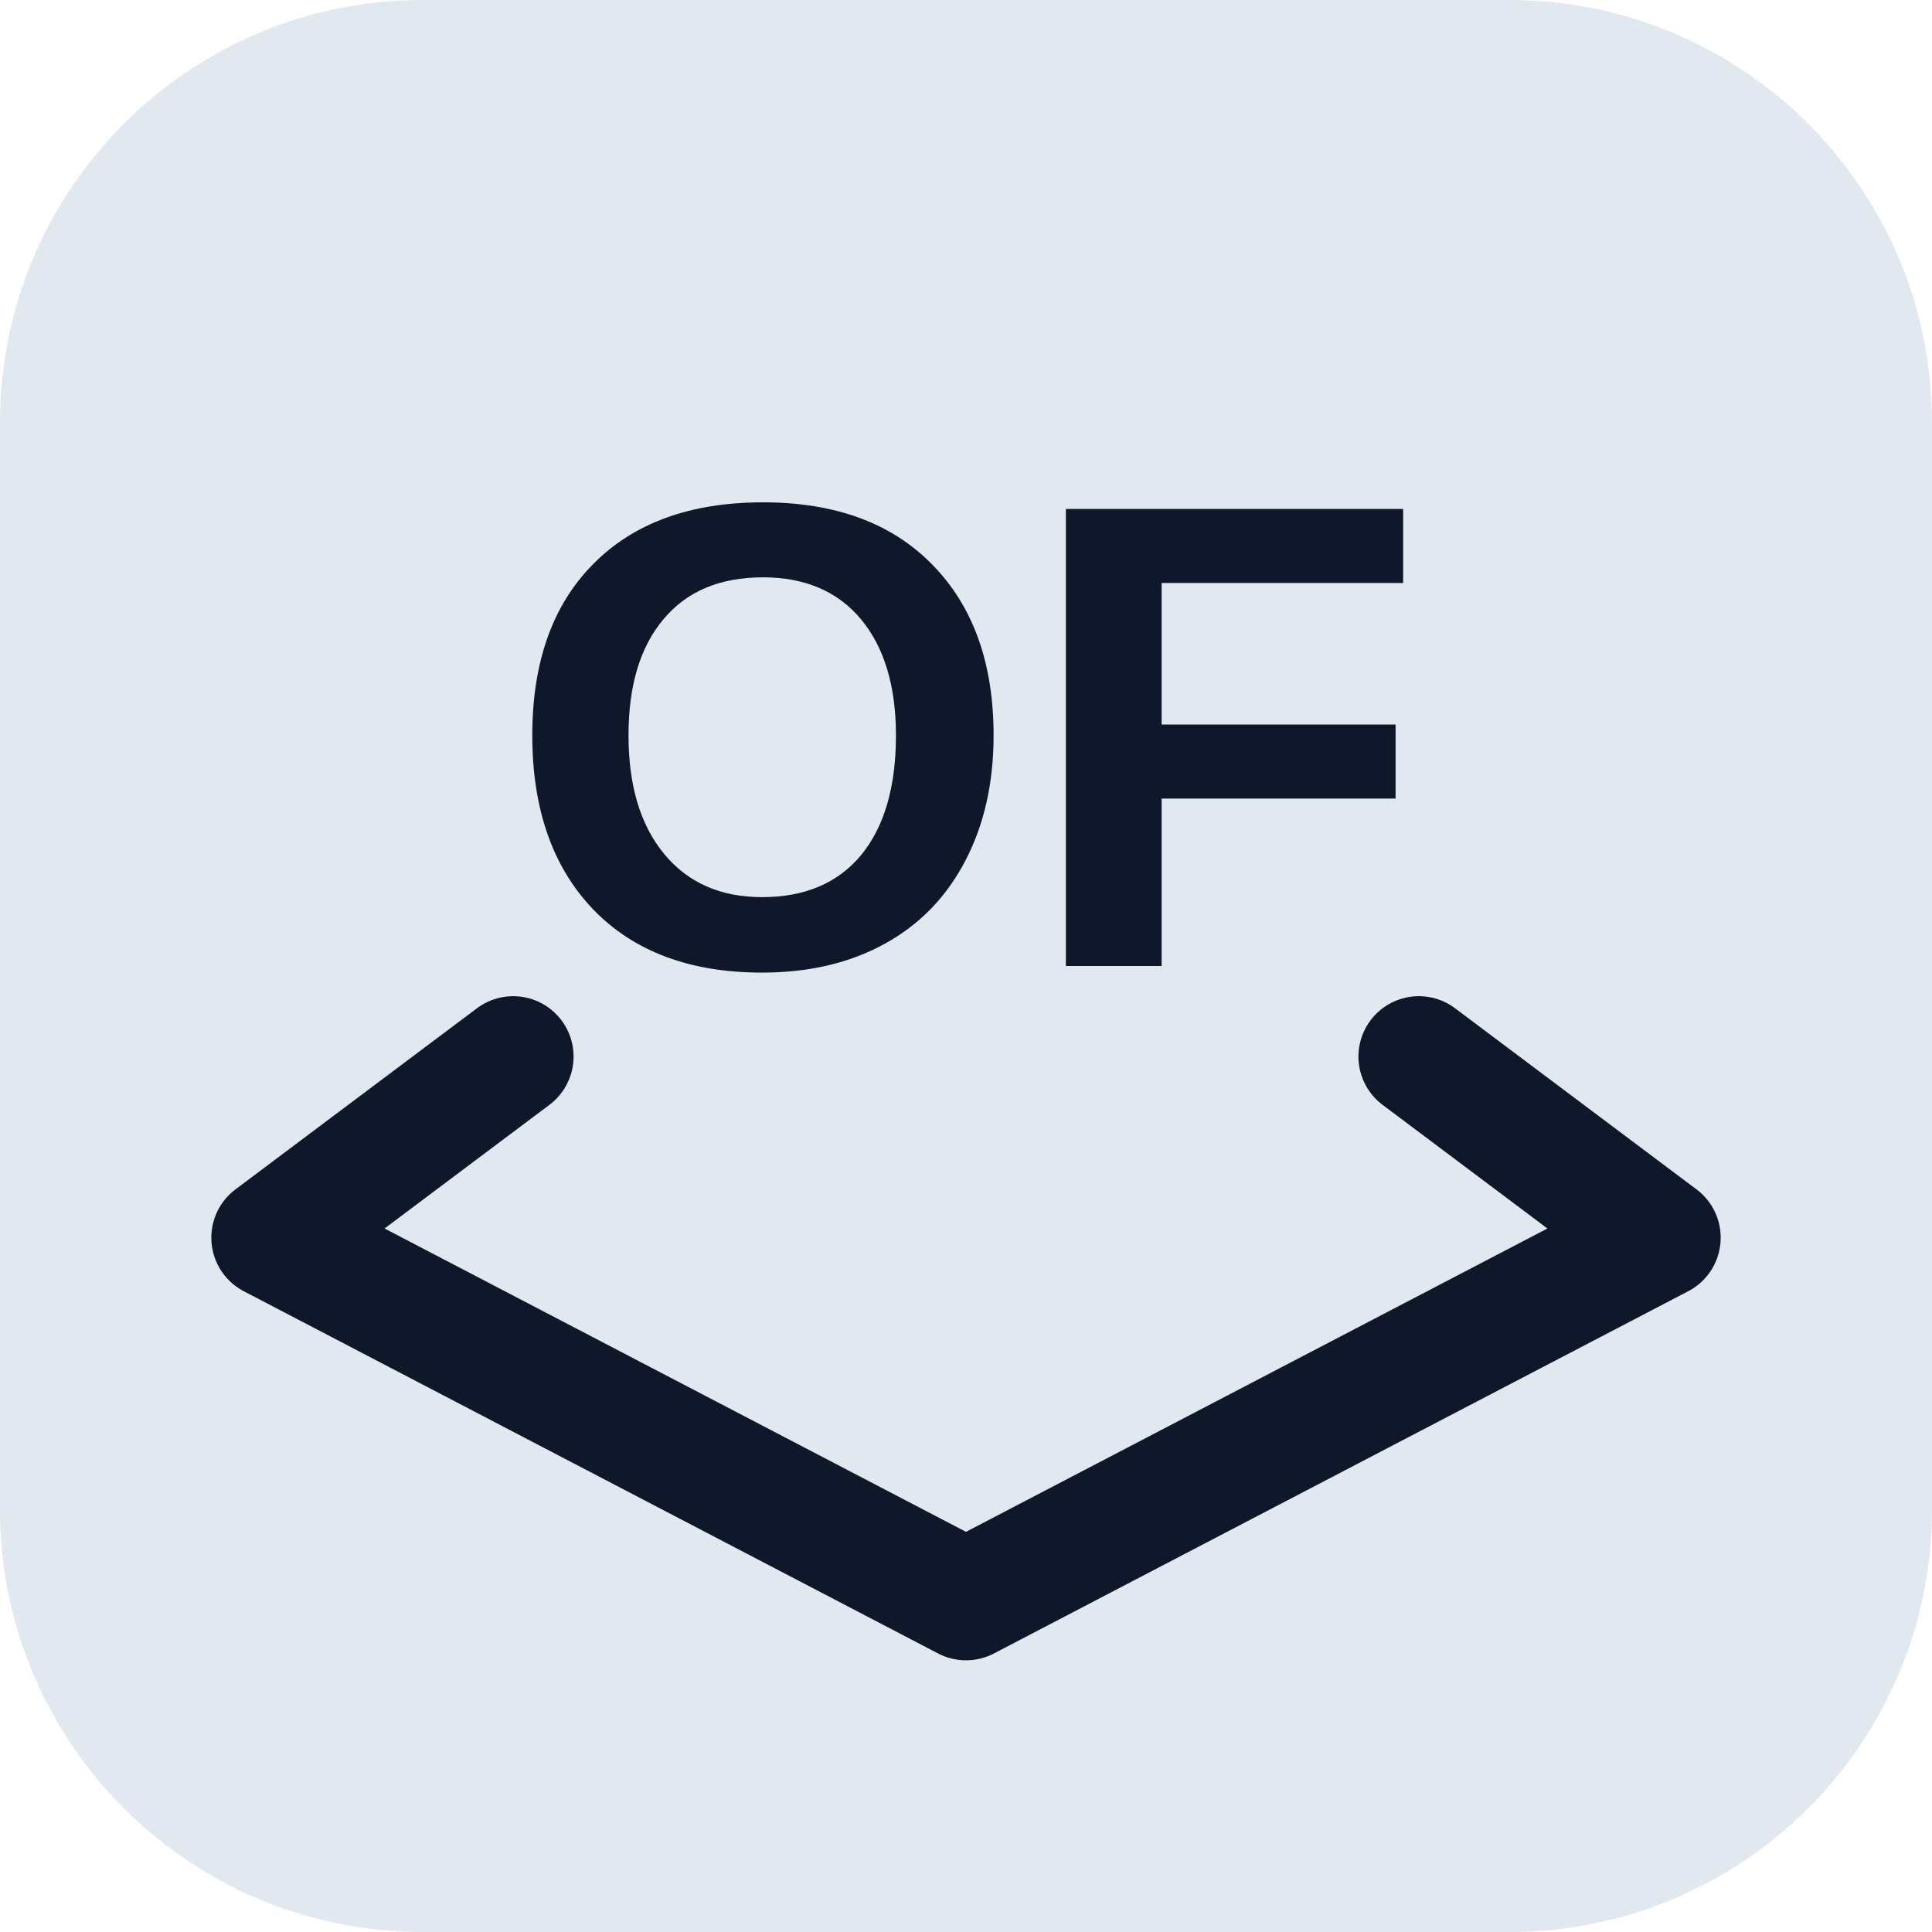
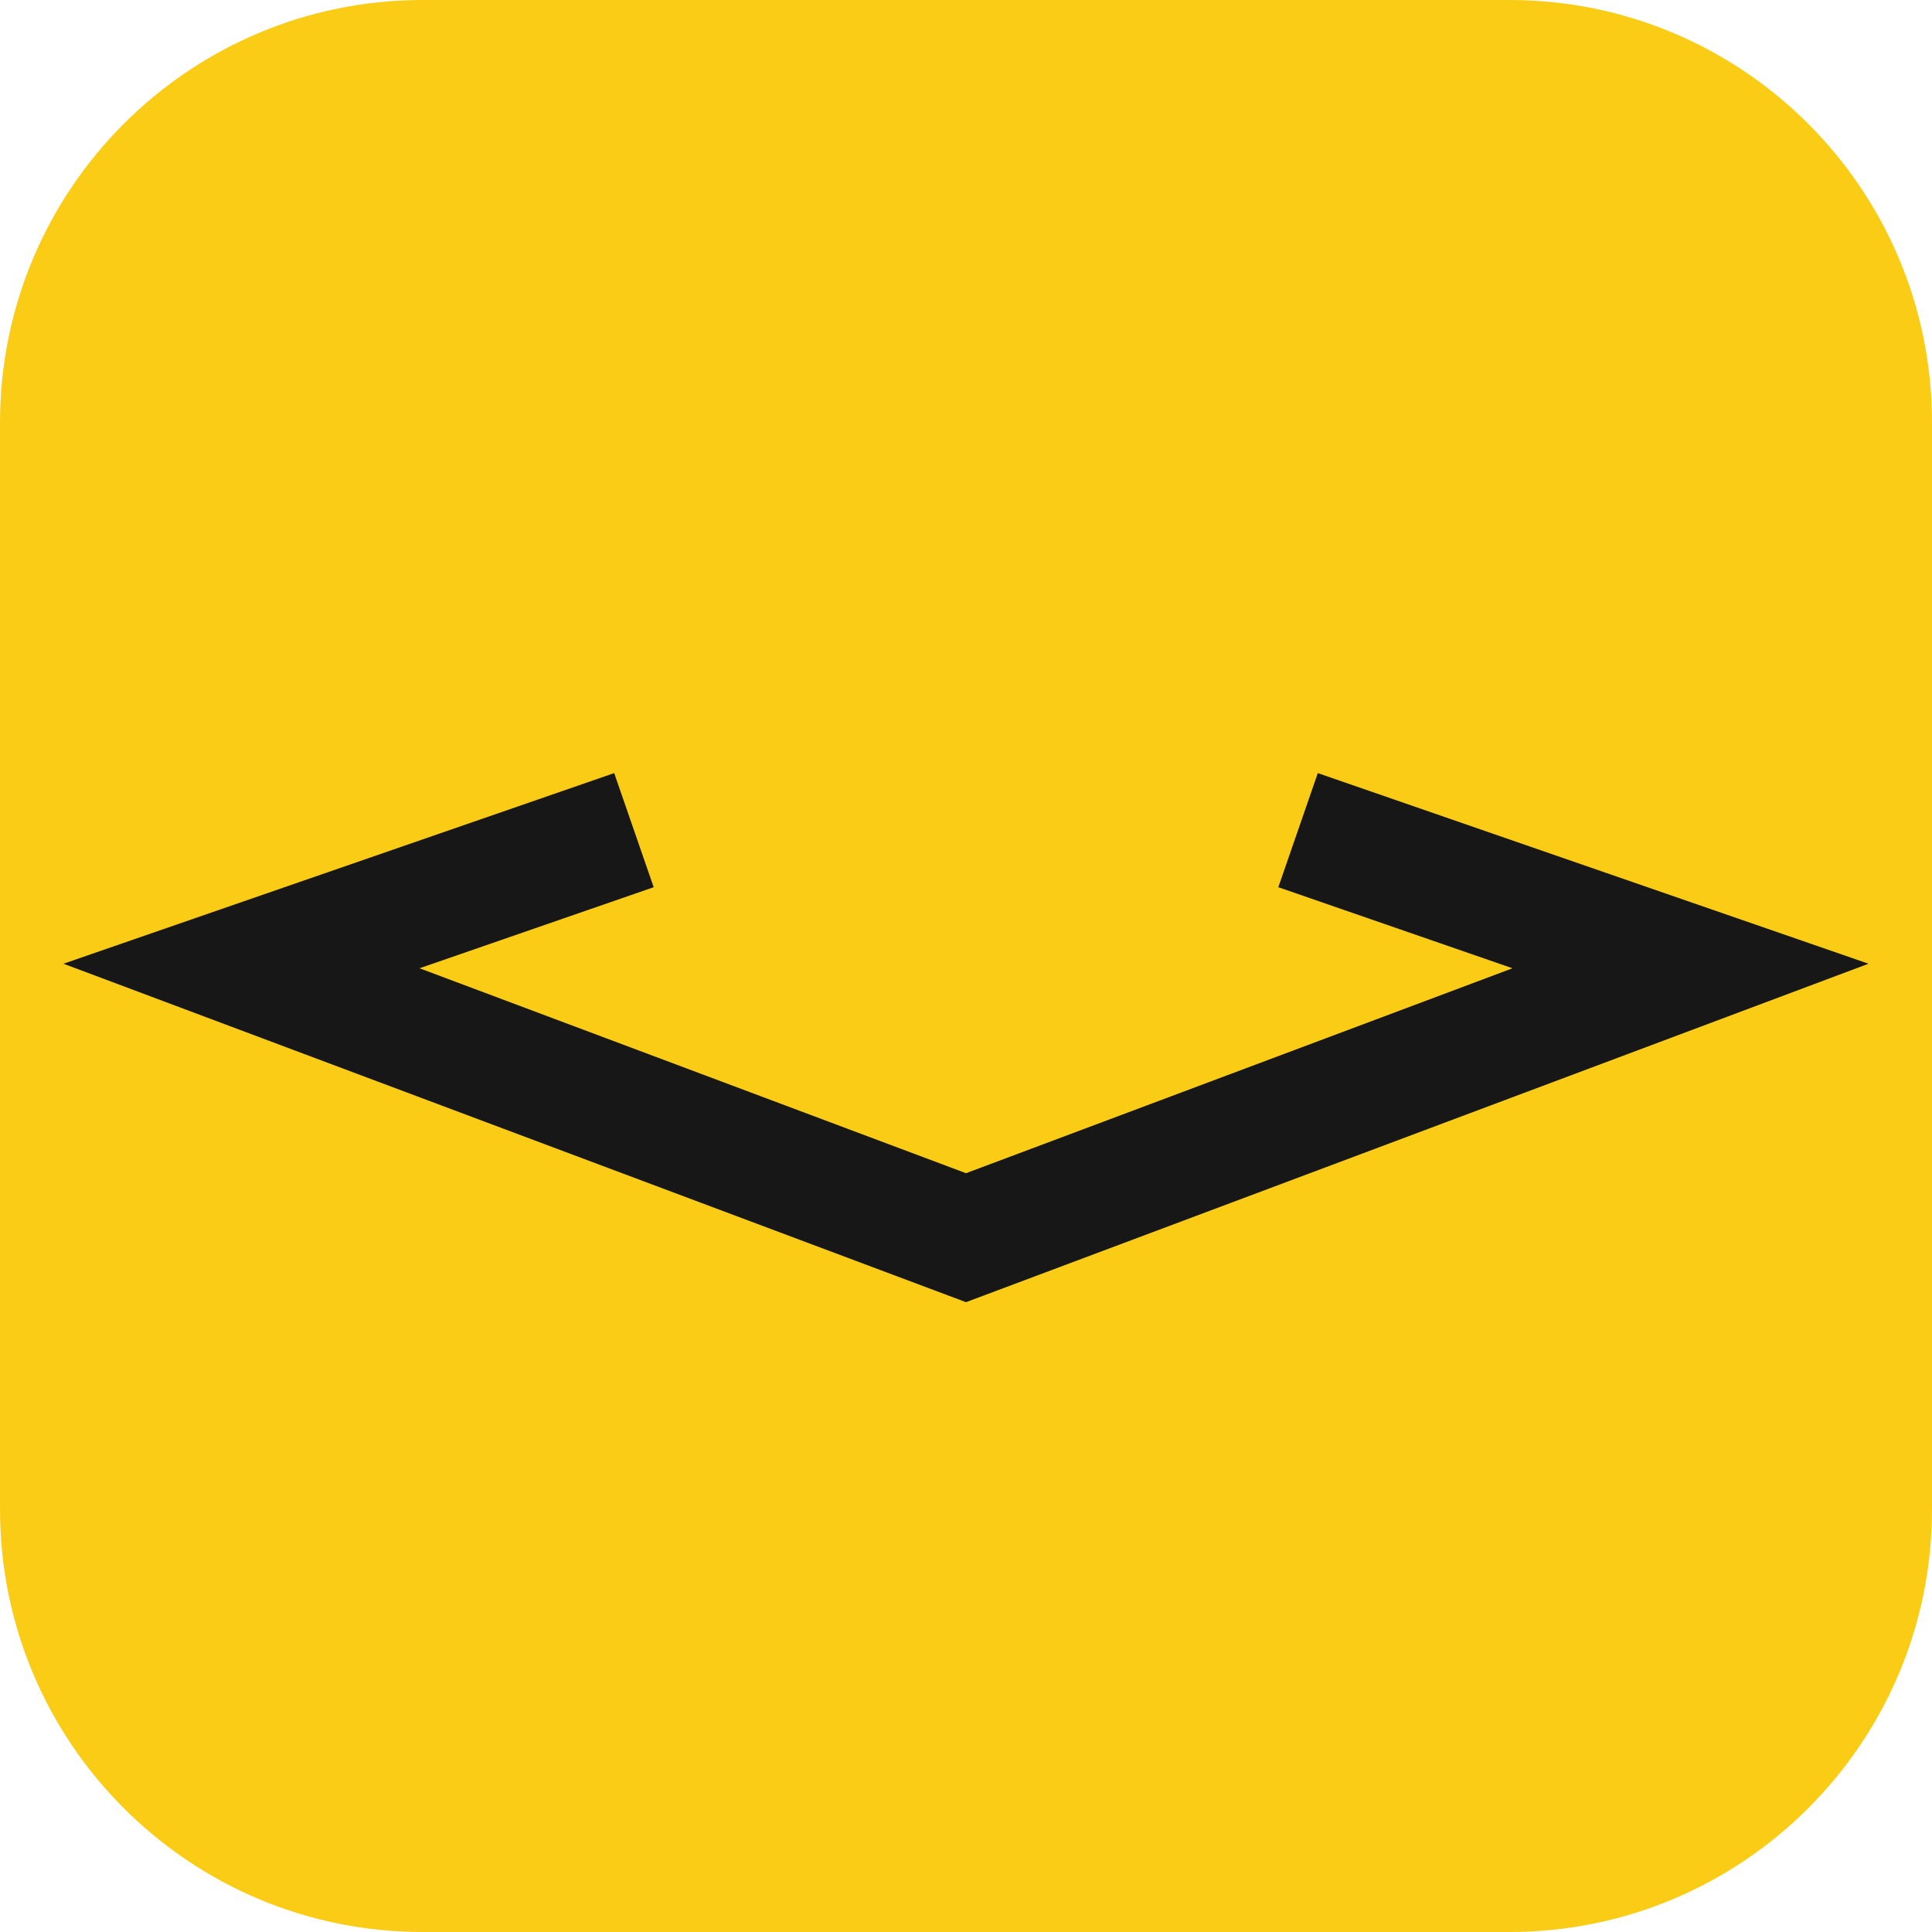
<svg xmlns="http://www.w3.org/2000/svg" viewBox="0 0 64 64">
-   <rect width="64" height="64" rx="14" fill="#e2e8f0" />
-   <text x="32" y="32" text-anchor="middle" font-family="Arial, Helvetica, sans-serif" font-weight="700" font-size="22" fill="#0f172a">OF</text>
-   <path d="M17 35 L9 41 L32 53 L55 41 L47 35" fill="none" stroke="#0f172a" stroke-width="4" stroke-linecap="round" stroke-linejoin="round" />
+   <rect width="64" height="64" rx="14" fill="#FACC15" />
+   <path d="M21 27.5 L8 32 L32 41 L56 32 L43 27.5" fill="none" stroke="#171717" stroke-width="4" stroke-linecap="butt" stroke-linejoin="miter" stroke-miterlimit="10" />
</svg>
